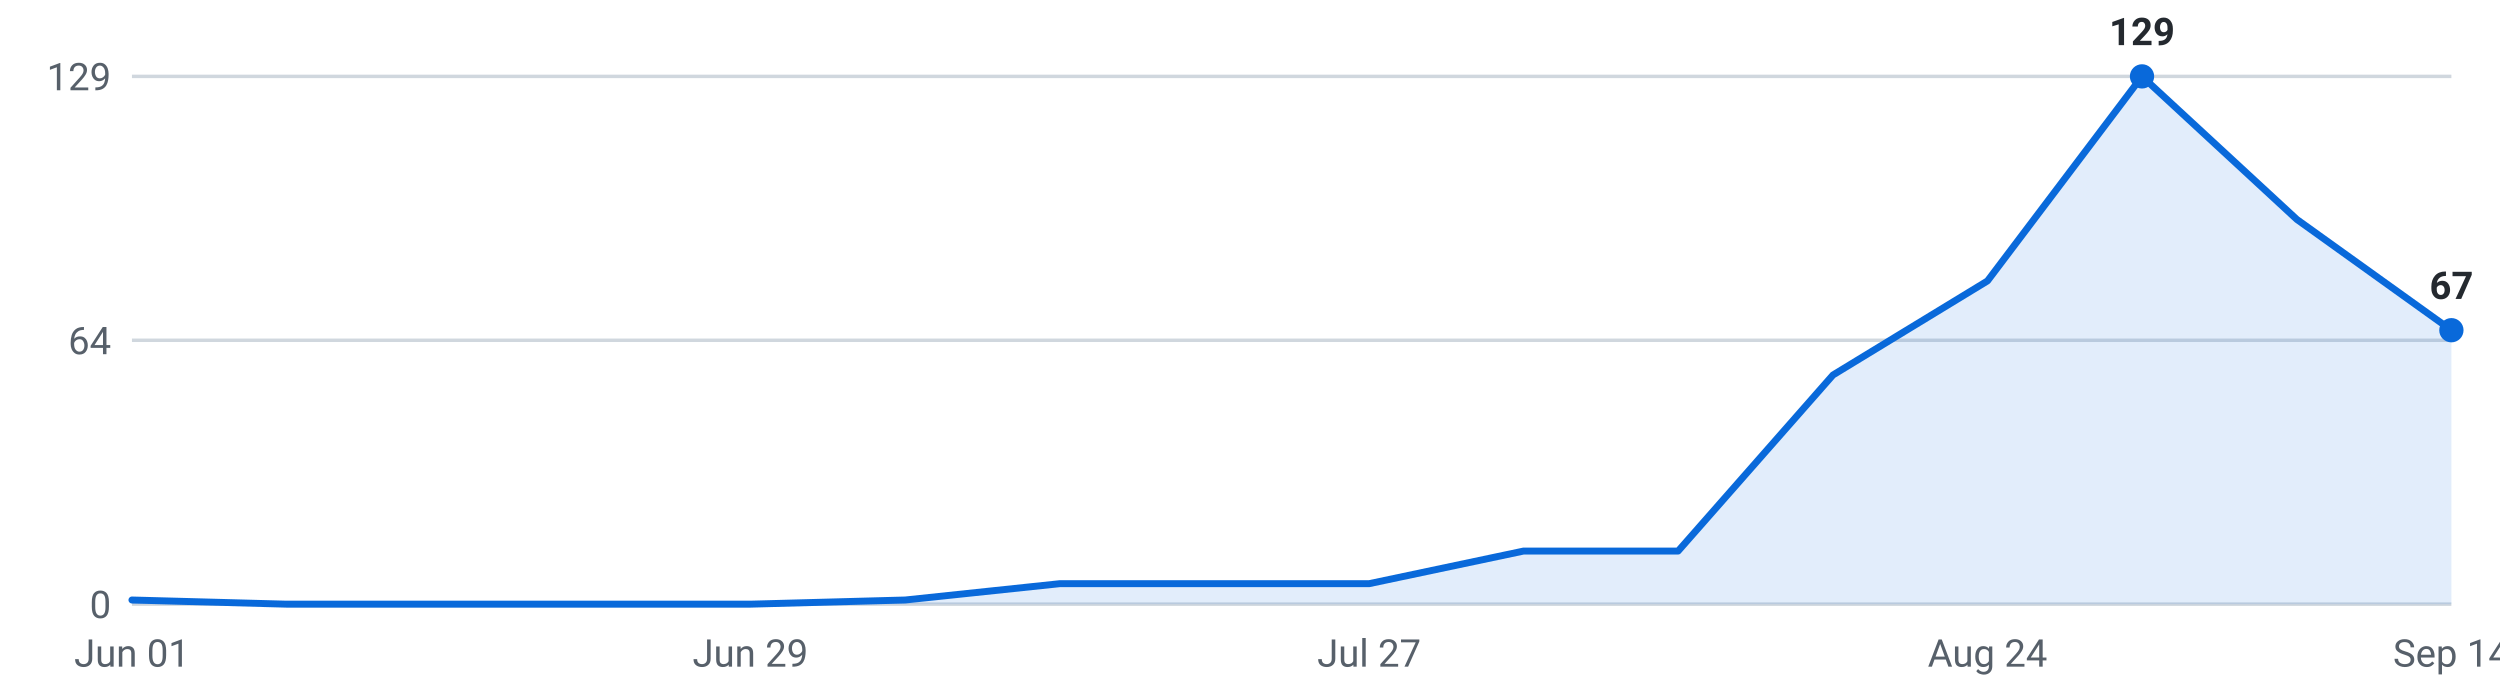
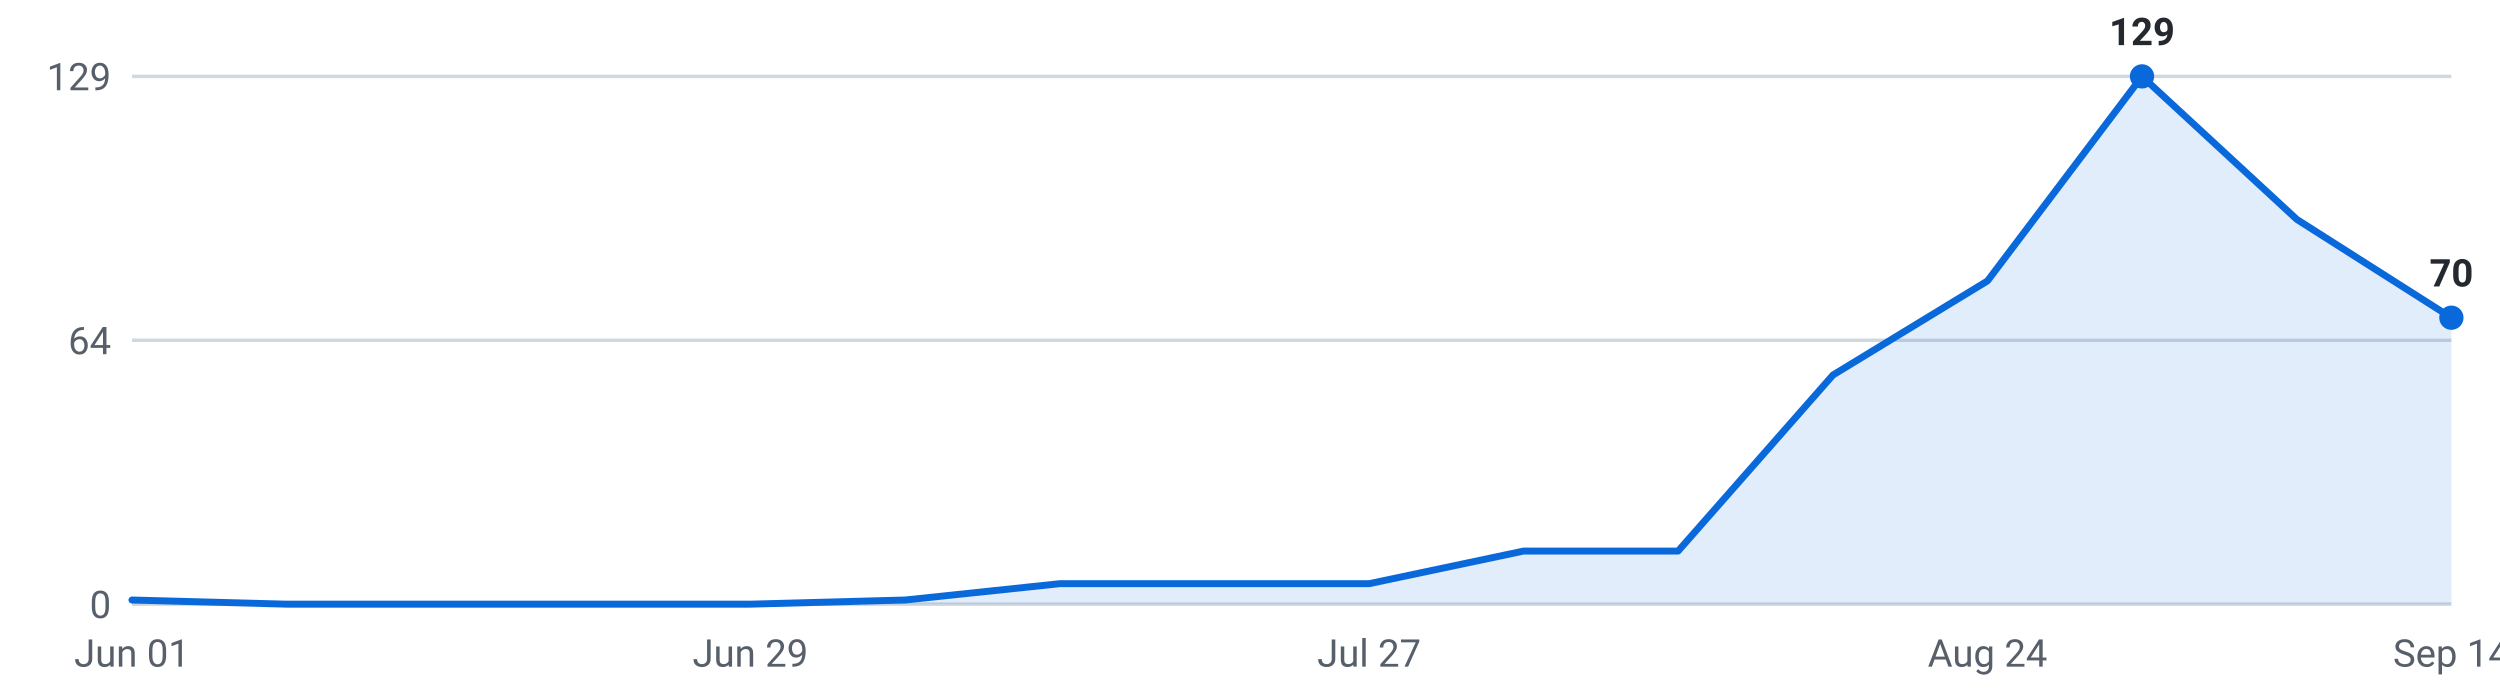
<svg xmlns="http://www.w3.org/2000/svg" viewBox="0 0 720 200" width="720" height="200" role="img" aria-label="Internships posted per week, last 16 weeks">
  <g font-family="-apple-system,Segoe UI,Roboto,sans-serif" font-size="11">
    <line x1="38" y1="174.0" x2="706" y2="174.0" stroke="#d0d7de" stroke-width="1" />
    <text x="32" y="178.0" text-anchor="end" fill="#57606a">0</text>
    <line x1="38" y1="98.0" x2="706" y2="98.0" stroke="#d0d7de" stroke-width="1" />
    <text x="32" y="102.0" text-anchor="end" fill="#57606a">64</text>
    <line x1="38" y1="22.0" x2="706" y2="22.0" stroke="#d0d7de" stroke-width="1" />
    <text x="32" y="26.0" text-anchor="end" fill="#57606a">129</text>
-     <path d="M38.0,174 L38.0,172.8 L82.5,174.0 L127.1,174.0 L171.6,174.0 L216.1,174.0 L260.7,172.8 L305.2,168.1 L349.7,168.1 L394.3,168.1 L438.8,158.7 L483.3,158.7 L527.9,108.0 L572.4,80.9 L616.9,22.0 L661.5,63.2 L706.0,95.1 L706.0,174 Z" fill="#0969da" fill-opacity="0.12" />
-     <polyline points="38.0,172.8 82.5,174.0 127.1,174.0 171.6,174.0 216.1,174.0 260.7,172.8 305.2,168.1 349.7,168.1 394.3,168.1 438.8,158.7 483.3,158.7 527.9,108.0 572.4,80.9 616.9,22.0 661.5,63.2 706.0,95.1" fill="none" stroke="#0969da" stroke-width="2" stroke-linejoin="round" stroke-linecap="round" />
+     <path d="M38.0,174 L38.0,172.8 L82.5,174.0 L127.1,174.0 L171.6,174.0 L216.1,174.0 L260.7,172.8 L305.2,168.1 L349.7,168.1 L394.3,168.1 L438.8,158.7 L483.3,158.7 L527.9,108.0 L572.4,80.9 L616.9,22.0 L661.5,63.2 L706.0,91.5 L706.0,174 Z" fill="#0969da" fill-opacity="0.12" />
+     <polyline points="38.0,172.8 82.5,174.0 127.1,174.0 171.6,174.0 216.1,174.0 260.7,172.8 305.2,168.1 349.7,168.1 394.3,168.1 438.8,158.7 483.3,158.7 527.9,108.0 572.4,80.9 616.9,22.0 661.5,63.2 706.0,91.5" fill="none" stroke="#0969da" stroke-width="2" stroke-linejoin="round" stroke-linecap="round" />
    <circle cx="616.9" cy="22.0" r="3.5" fill="#0969da" />
    <text x="616.9" y="13.0" text-anchor="middle" fill="#24292f" font-weight="600">129</text>
-     <circle cx="706.0" cy="95.1" r="3.5" fill="#0969da" />
-     <text x="706.0" y="86.1" text-anchor="middle" fill="#24292f" font-weight="600">67</text>
+     <circle cx="706.0" cy="91.5" r="3.5" fill="#0969da" />
+     <text x="706.0" y="82.5" text-anchor="middle" fill="#24292f" font-weight="600">70</text>
    <text x="38.0" y="192" text-anchor="middle" fill="#57606a">Jun 01</text>
    <text x="216.1" y="192" text-anchor="middle" fill="#57606a">Jun 29</text>
    <text x="394.3" y="192" text-anchor="middle" fill="#57606a">Jul 27</text>
    <text x="572.4" y="192" text-anchor="middle" fill="#57606a">Aug 24</text>
    <text x="706.0" y="192" text-anchor="middle" fill="#57606a">Sep 14</text>
  </g>
</svg>
